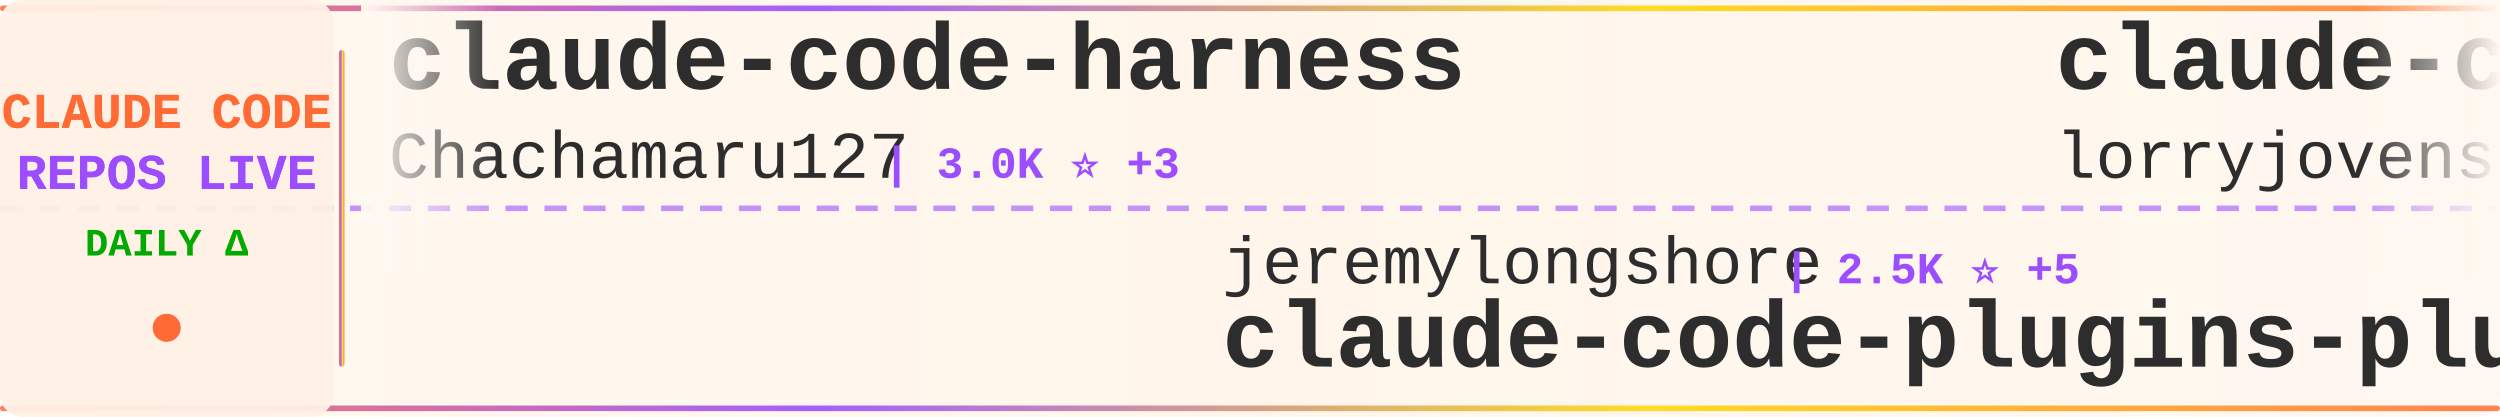
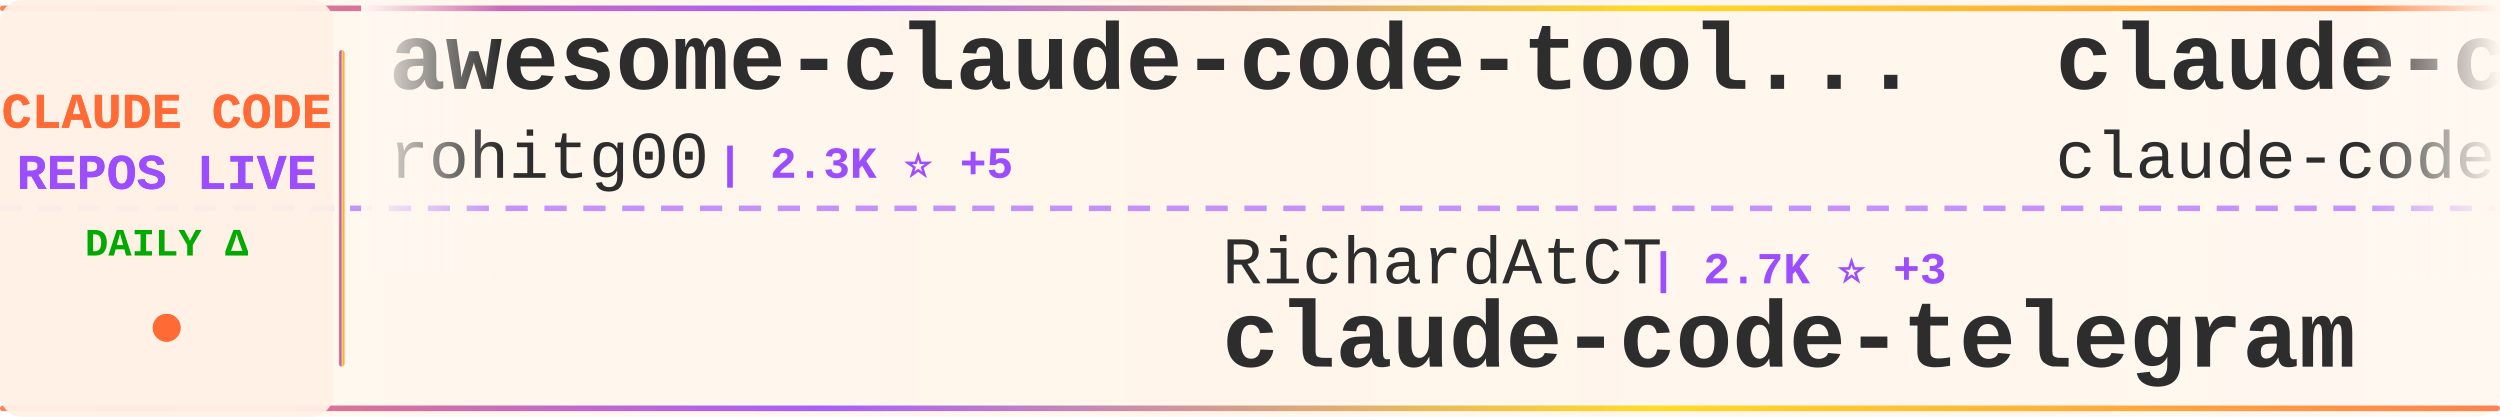
<svg xmlns="http://www.w3.org/2000/svg" width="900" height="150">
  <defs>
    <linearGradient id="tickerBg" x1="0%" y1="0%" x2="100%" y2="0%">
      <stop offset="0%" style="stop-color:#fff8f0;stop-opacity:0.98" />
      <stop offset="50%" style="stop-color:#fff5eb;stop-opacity:1" />
      <stop offset="100%" style="stop-color:#fff8f0;stop-opacity:0.98" />
    </linearGradient>
    <linearGradient id="borderGrad" x1="0%" y1="0%" x2="100%" y2="0%">
      <stop offset="0%" style="stop-color:#FF6B35;stop-opacity:0.85">
        <animate attributeName="stop-opacity" values="0.85;1;0.85" dur="2s" repeatCount="indefinite" />
      </stop>
      <stop offset="33%" style="stop-color:#9C4EFF;stop-opacity:0.9">
        <animate attributeName="stop-opacity" values="0.9;1;0.9" dur="2.2s" repeatCount="indefinite" />
      </stop>
      <stop offset="66%" style="stop-color:#FFD700;stop-opacity:0.85">
        <animate attributeName="stop-opacity" values="0.85;1;0.85" dur="1.8s" repeatCount="indefinite" />
      </stop>
      <stop offset="100%" style="stop-color:#FF6B35;stop-opacity:0.85">
        <animate attributeName="stop-opacity" values="0.85;1;0.85" dur="2s" repeatCount="indefinite" />
      </stop>
    </linearGradient>
    <filter id="textGlow">
      <feGaussianBlur stdDeviation="0.15" result="coloredBlur" />
      <feMerge>
        <feMergeNode in="coloredBlur" />
        <feMergeNode in="SourceGraphic" />
      </feMerge>
    </filter>
    <filter id="metricGlow">
      <feGaussianBlur stdDeviation="0.2" result="coloredBlur" />
      <feMerge>
        <feMergeNode in="coloredBlur" />
        <feMergeNode in="SourceGraphic" />
      </feMerge>
    </filter>
    <linearGradient id="leftFade" x1="0%" y1="0%" x2="100%" y2="0%">
      <stop offset="0%" style="stop-color:#fff8f0;stop-opacity:1" />
      <stop offset="100%" style="stop-color:#fff8f0;stop-opacity:0" />
    </linearGradient>
    <linearGradient id="rightFade" x1="0%" y1="0%" x2="100%" y2="0%">
      <stop offset="0%" style="stop-color:#fff8f0;stop-opacity:0" />
      <stop offset="100%" style="stop-color:#fff8f0;stop-opacity:1" />
    </linearGradient>
  </defs>
  <rect width="900" height="150" fill="url(#tickerBg)" rx="8" />
  <rect x="0" y="2" width="900" height="2" fill="url(#borderGrad)" rx="1" />
  <rect x="0" y="146" width="900" height="2" fill="url(#borderGrad)" rx="1" />
  <line x1="0" y1="75" x2="900" y2="75" stroke="#9C4EFF" stroke-width="2" stroke-dasharray="8 6" opacity="0.6" />
  <rect x="0" y="0" width="120" height="150" fill="#fff0e6" opacity="0.95" rx="8" />
  <text x="60" y="46" font-family="'Courier New', monospace" font-size="18" font-weight="bold" fill="#FF6B35" text-anchor="middle" filter="url(#textGlow)">
    CLAUDE CODE
  </text>
  <text x="60" y="68" font-family="'Courier New', monospace" font-size="18" font-weight="bold" fill="#9C4EFF" text-anchor="middle" filter="url(#textGlow)">
    REPOS LIVE
  </text>
  <text x="60" y="92" font-family="'Courier New', monospace" font-size="14" font-weight="bold" fill="#00aa00" text-anchor="middle">
    DAILY Δ
  </text>
  <circle cx="60" cy="118" r="5" fill="#FF6B35" filter="url(#metricGlow)">
    <animate attributeName="r" values="4;6;4" dur="1.5s" repeatCount="indefinite" />
    <animate attributeName="opacity" values="0.6;1;0.6" dur="1.5s" repeatCount="indefinite" />
  </circle>
  <rect x="122" y="18" width="2" height="114" fill="url(#borderGrad)" rx="1" />
  <clipPath id="tickerClip">
    <rect x="130" y="0" width="770" height="150" />
  </clipPath>
  <g clip-path="url(#tickerClip)">
    <g id="tickerItems">
      <animateTransform attributeName="transform" attributeType="XML" type="translate" from="0 0" to="-3000 0" dur="54s" repeatCount="indefinite" />
      <g transform="translate(0, 0)">
-         <text x="140" y="32" font-family="'Courier New', monospace" font-size="34" font-weight="bold" fill="#2d2d2d">claude-code-harness</text>
-         <text x="140" y="64" font-family="'Courier New', monospace" font-size="24" font-weight="normal" fill="#2d2d2d" opacity="1.0">Chachamaru127</text>
-         <text x="318" y="64" font-family="'Courier New', monospace" font-size="16" font-weight="bold" fill="#9C4EFF"> | 3.0K ⭐ +3</text>
+         <text x="140" y="32" font-family="'Courier New', monospace" font-size="34" font-weight="bold" fill="#2d2d2d">awesome-claude-code-tool...</text>
+         <text x="140" y="64" font-family="'Courier New', monospace" font-size="24" font-weight="normal" fill="#2d2d2d" opacity="1.0">rohitg00</text>
+         <text x="258" y="64" font-family="'Courier New', monospace" font-size="16" font-weight="bold" fill="#9C4EFF"> | 2.3K ⭐ +5</text>
      </g>
      <g transform="translate(300, 0)">
-         <text x="140" y="102" font-family="'Courier New', monospace" font-size="24" font-weight="normal" fill="#2d2d2d" opacity="1.0">jeremylongshore</text>
-         <text x="342" y="102" font-family="'Courier New', monospace" font-size="16" font-weight="bold" fill="#9C4EFF"> | 2.5K ⭐ +5</text>
-         <text x="140" y="132" font-family="'Courier New', monospace" font-size="34" font-weight="bold" fill="#2d2d2d">claude-code-plugins-plus...</text>
-       </g>
-       <g transform="translate(600, 0)">
-         <text x="140" y="32" font-family="'Courier New', monospace" font-size="34" font-weight="bold" fill="#2d2d2d">claude-code-rust</text>
-         <text x="140" y="64" font-family="'Courier New', monospace" font-size="24" font-weight="normal" fill="#2d2d2d" opacity="1.0">lorryjovens-hub</text>
-         <text x="342" y="64" font-family="'Courier New', monospace" font-size="16" font-weight="bold" fill="#9C4EFF"> | 1.7K ⭐ +1</text>
-       </g>
-       <g transform="translate(900, 0)">
-         <text x="140" y="102" font-family="'Courier New', monospace" font-size="24" font-weight="normal" fill="#2d2d2d" opacity="1.0">isboyjc</text>
-         <text x="246" y="102" font-family="'Courier New', monospace" font-size="16" font-weight="bold" fill="#9C4EFF"> | 162 ⭐</text>
-         <text x="140" y="132" font-family="'Courier New', monospace" font-size="34" font-weight="bold" fill="#2d2d2d">claude-code</text>
-       </g>
-       <g transform="translate(1200, 0)">
-         <text x="140" y="32" font-family="'Courier New', monospace" font-size="34" font-weight="bold" fill="#2d2d2d">collection-claude-code-s...</text>
-         <text x="140" y="64" font-family="'Courier New', monospace" font-size="24" font-weight="normal" fill="#2d2d2d" opacity="1.0">chauncygu</text>
-         <text x="270" y="64" font-family="'Courier New', monospace" font-size="16" font-weight="bold" fill="#9C4EFF"> | 2.8K ⭐ +3</text>
-       </g>
-       <g transform="translate(1500, 0)">
        <text x="140" y="102" font-family="'Courier New', monospace" font-size="24" font-weight="normal" fill="#2d2d2d" opacity="1.0">RichardAtCT</text>
        <text x="294" y="102" font-family="'Courier New', monospace" font-size="16" font-weight="bold" fill="#9C4EFF"> | 2.7K ⭐ +3</text>
        <text x="140" y="132" font-family="'Courier New', monospace" font-size="34" font-weight="bold" fill="#2d2d2d">claude-code-telegram</text>
      </g>
+       <g transform="translate(600, 0)">
+         <text x="140" y="32" font-family="'Courier New', monospace" font-size="34" font-weight="bold" fill="#2d2d2d">claude-code</text>
+         <text x="140" y="64" font-family="'Courier New', monospace" font-size="24" font-weight="normal" fill="#2d2d2d" opacity="1.0">claude-code-best</text>
+         <text x="354" y="64" font-family="'Courier New', monospace" font-size="16" font-weight="bold" fill="#9C4EFF"> | 21.2K ⭐ +54</text>
+       </g>
+       <g transform="translate(900, 0)">
+         <text x="140" y="102" font-family="'Courier New', monospace" font-size="24" font-weight="normal" fill="#2d2d2d" opacity="1.0">Yuyz0112</text>
+         <text x="258" y="102" font-family="'Courier New', monospace" font-size="16" font-weight="bold" fill="#9C4EFF"> | 2.4K ⭐</text>
+         <text x="140" y="132" font-family="'Courier New', monospace" font-size="34" font-weight="bold" fill="#2d2d2d">claude-code-reverse</text>
+       </g>
+       <g transform="translate(1200, 0)">
+         <text x="140" y="32" font-family="'Courier New', monospace" font-size="34" font-weight="bold" fill="#2d2d2d">claude-coder</text>
+         <text x="140" y="64" font-family="'Courier New', monospace" font-size="24" font-weight="normal" fill="#2d2d2d" opacity="1.0">kodu-ai</text>
+         <text x="246" y="64" font-family="'Courier New', monospace" font-size="16" font-weight="bold" fill="#9C4EFF"> | 5.3K ⭐</text>
+       </g>
+       <g transform="translate(1500, 0)">
+         <text x="140" y="102" font-family="'Courier New', monospace" font-size="24" font-weight="normal" fill="#2d2d2d" opacity="1.0">ChinaSiro</text>
+         <text x="270" y="102" font-family="'Courier New', monospace" font-size="16" font-weight="bold" fill="#9C4EFF"> | 9.5K ⭐ +5</text>
+         <text x="140" y="132" font-family="'Courier New', monospace" font-size="34" font-weight="bold" fill="#2d2d2d">claude-code-sourcemap</text>
+       </g>
      <g transform="translate(1800, 0)">
-         <text x="140" y="32" font-family="'Courier New', monospace" font-size="34" font-weight="bold" fill="#2d2d2d">claude-code-video-toolki...</text>
-         <text x="140" y="64" font-family="'Courier New', monospace" font-size="24" font-weight="normal" fill="#2d2d2d" opacity="1.0">digitalsamba</text>
-         <text x="306" y="64" font-family="'Courier New', monospace" font-size="16" font-weight="bold" fill="#9C4EFF"> | 1.7K ⭐ +6</text>
+         <text x="140" y="32" font-family="'Courier New', monospace" font-size="34" font-weight="bold" fill="#2d2d2d">claude-code</text>
+         <text x="140" y="64" font-family="'Courier New', monospace" font-size="24" font-weight="normal" fill="#2d2d2d" opacity="1.0">T-Lab-CUHKSZ</text>
+         <text x="306" y="64" font-family="'Courier New', monospace" font-size="16" font-weight="bold" fill="#9C4EFF"> | 325 ⭐</text>
      </g>
      <g transform="translate(2100, 0)">
-         <text x="140" y="102" font-family="'Courier New', monospace" font-size="24" font-weight="normal" fill="#2d2d2d" opacity="1.0">carlvellotti</text>
-         <text x="306" y="102" font-family="'Courier New', monospace" font-size="16" font-weight="bold" fill="#9C4EFF"> | 2.1K ⭐ +5</text>
-         <text x="140" y="132" font-family="'Courier New', monospace" font-size="34" font-weight="bold" fill="#2d2d2d">claude-code-pm-course</text>
+         <text x="140" y="102" font-family="'Courier New', monospace" font-size="24" font-weight="normal" fill="#2d2d2d" opacity="1.0">codeaashu</text>
+         <text x="270" y="102" font-family="'Courier New', monospace" font-size="16" font-weight="bold" fill="#9C4EFF"> | 3.1K ⭐ +9</text>
+         <text x="140" y="132" font-family="'Courier New', monospace" font-size="34" font-weight="bold" fill="#2d2d2d">claude-code</text>
      </g>
      <g transform="translate(2400, 0)">
-         <text x="140" y="32" font-family="'Courier New', monospace" font-size="34" font-weight="bold" fill="#2d2d2d">claude-code-from-scratch</text>
-         <text x="140" y="64" font-family="'Courier New', monospace" font-size="24" font-weight="normal" fill="#2d2d2d" opacity="1.0">Windy3f3f3f3f</text>
-         <text x="318" y="64" font-family="'Courier New', monospace" font-size="16" font-weight="bold" fill="#9C4EFF"> | 2.3K ⭐ +7</text>
+         <text x="140" y="32" font-family="'Courier New', monospace" font-size="34" font-weight="bold" fill="#2d2d2d">claude-code</text>
+         <text x="140" y="64" font-family="'Courier New', monospace" font-size="24" font-weight="normal" fill="#2d2d2d" opacity="1.0">VineeTagarwaL-code</text>
+         <text x="378" y="64" font-family="'Courier New', monospace" font-size="16" font-weight="bold" fill="#9C4EFF"> | 274 ⭐</text>
      </g>
      <g transform="translate(2700, 0)">
-         <text x="140" y="102" font-family="'Courier New', monospace" font-size="24" font-weight="normal" fill="#2d2d2d" opacity="1.0">OneRedOak</text>
-         <text x="270" y="102" font-family="'Courier New', monospace" font-size="16" font-weight="bold" fill="#9C4EFF"> | 3.9K ⭐ +2</text>
-         <text x="140" y="132" font-family="'Courier New', monospace" font-size="34" font-weight="bold" fill="#2d2d2d">claude-code-workflows</text>
+         <text x="140" y="102" font-family="'Courier New', monospace" font-size="24" font-weight="normal" fill="#2d2d2d" opacity="1.0">Donchitos</text>
+         <text x="270" y="102" font-family="'Courier New', monospace" font-size="16" font-weight="bold" fill="#9C4EFF"> | 23.0K ⭐ +50</text>
+         <text x="140" y="132" font-family="'Courier New', monospace" font-size="34" font-weight="bold" fill="#2d2d2d">Claude-Code-Game-Studios</text>
      </g>
      <g transform="translate(3000, 0)">
-         <text x="140" y="32" font-family="'Courier New', monospace" font-size="34" font-weight="bold" fill="#2d2d2d">claude-code-harness</text>
-         <text x="140" y="64" font-family="'Courier New', monospace" font-size="24" font-weight="normal" fill="#2d2d2d" opacity="1.0">Chachamaru127</text>
-         <text x="318" y="64" font-family="'Courier New', monospace" font-size="16" font-weight="bold" fill="#9C4EFF"> | 3.0K ⭐ +3</text>
+         <text x="140" y="32" font-family="'Courier New', monospace" font-size="34" font-weight="bold" fill="#2d2d2d">awesome-claude-code-tool...</text>
+         <text x="140" y="64" font-family="'Courier New', monospace" font-size="24" font-weight="normal" fill="#2d2d2d" opacity="1.0">rohitg00</text>
+         <text x="258" y="64" font-family="'Courier New', monospace" font-size="16" font-weight="bold" fill="#9C4EFF"> | 2.3K ⭐ +5</text>
      </g>
      <g transform="translate(3300, 0)">
-         <text x="140" y="102" font-family="'Courier New', monospace" font-size="24" font-weight="normal" fill="#2d2d2d" opacity="1.0">jeremylongshore</text>
-         <text x="342" y="102" font-family="'Courier New', monospace" font-size="16" font-weight="bold" fill="#9C4EFF"> | 2.5K ⭐ +5</text>
-         <text x="140" y="132" font-family="'Courier New', monospace" font-size="34" font-weight="bold" fill="#2d2d2d">claude-code-plugins-plus...</text>
+         <text x="140" y="102" font-family="'Courier New', monospace" font-size="24" font-weight="normal" fill="#2d2d2d" opacity="1.0">RichardAtCT</text>
+         <text x="294" y="102" font-family="'Courier New', monospace" font-size="16" font-weight="bold" fill="#9C4EFF"> | 2.7K ⭐ +3</text>
+         <text x="140" y="132" font-family="'Courier New', monospace" font-size="34" font-weight="bold" fill="#2d2d2d">claude-code-telegram</text>
      </g>
      <g transform="translate(3600, 0)">
-         <text x="140" y="32" font-family="'Courier New', monospace" font-size="34" font-weight="bold" fill="#2d2d2d">claude-code-rust</text>
-         <text x="140" y="64" font-family="'Courier New', monospace" font-size="24" font-weight="normal" fill="#2d2d2d" opacity="1.0">lorryjovens-hub</text>
-         <text x="342" y="64" font-family="'Courier New', monospace" font-size="16" font-weight="bold" fill="#9C4EFF"> | 1.7K ⭐ +1</text>
+         <text x="140" y="32" font-family="'Courier New', monospace" font-size="34" font-weight="bold" fill="#2d2d2d">claude-code</text>
+         <text x="140" y="64" font-family="'Courier New', monospace" font-size="24" font-weight="normal" fill="#2d2d2d" opacity="1.0">claude-code-best</text>
+         <text x="354" y="64" font-family="'Courier New', monospace" font-size="16" font-weight="bold" fill="#9C4EFF"> | 21.2K ⭐ +54</text>
      </g>
      <g transform="translate(3900, 0)">
-         <text x="140" y="102" font-family="'Courier New', monospace" font-size="24" font-weight="normal" fill="#2d2d2d" opacity="1.0">isboyjc</text>
-         <text x="246" y="102" font-family="'Courier New', monospace" font-size="16" font-weight="bold" fill="#9C4EFF"> | 162 ⭐</text>
-         <text x="140" y="132" font-family="'Courier New', monospace" font-size="34" font-weight="bold" fill="#2d2d2d">claude-code</text>
+         <text x="140" y="102" font-family="'Courier New', monospace" font-size="24" font-weight="normal" fill="#2d2d2d" opacity="1.0">Yuyz0112</text>
+         <text x="258" y="102" font-family="'Courier New', monospace" font-size="16" font-weight="bold" fill="#9C4EFF"> | 2.4K ⭐</text>
+         <text x="140" y="132" font-family="'Courier New', monospace" font-size="34" font-weight="bold" fill="#2d2d2d">claude-code-reverse</text>
      </g>
    </g>
  </g>
  <rect x="130" y="0" width="50" height="100" fill="url(#leftFade)" />
  <rect x="850" y="0" width="50" height="100" fill="url(#rightFade)" />
</svg>
